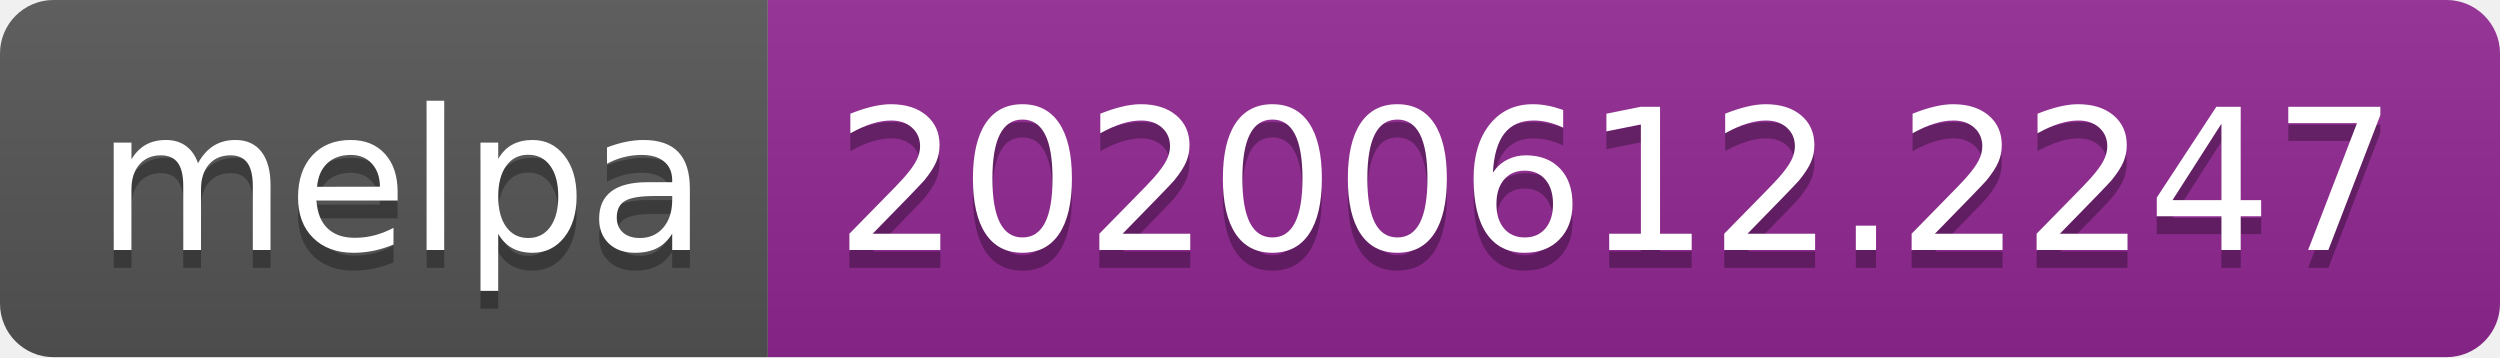
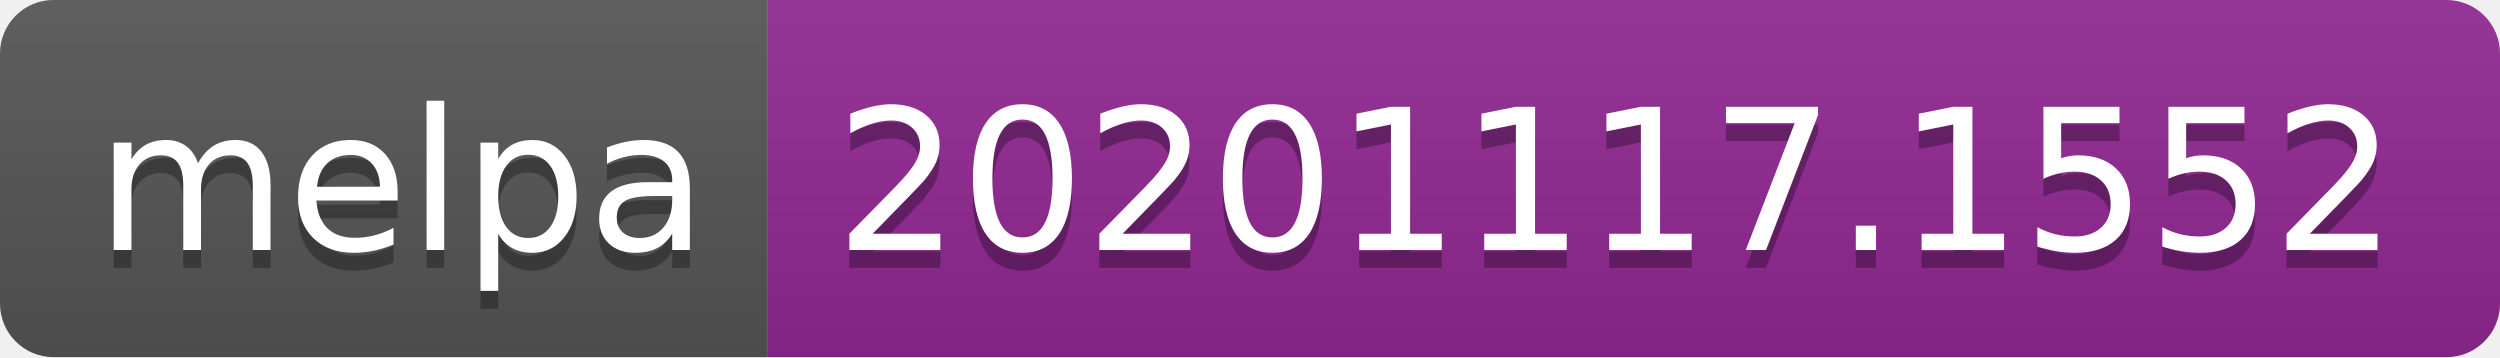
- <svg xmlns="http://www.w3.org/2000/svg" width="140" height="20" role="img" aria-label="melpa: 20200612.2247">
+ <svg xmlns="http://www.w3.org/2000/svg" width="140" height="20" role="img" aria-label="melpa: 20201117.1552">
  <linearGradient id="s" x2="0" y2="100%">
    <stop offset="0" stop-color="#bbb" stop-opacity=".1" />
    <stop offset="1" stop-opacity=".1" />
  </linearGradient>
  <clipPath id="r">
    <rect width="140" height="20" rx="3" fill="#fff" />
  </clipPath>
  <g clip-path="url(#r)">
    <rect width="43" height="20" fill="#555" />
    <rect x="43" width="97" height="20" fill="#922793" />
    <rect width="140" height="20" fill="url(#s)" />
  </g>
  <g fill="#fff" text-anchor="middle" font-family="Verdana,Geneva,DejaVu Sans,sans-serif" text-rendering="geometricPrecision" font-size="110">
    <text aria-hidden="true" x="225" y="150" fill="#010101" fill-opacity=".3" transform="scale(.1)" textLength="330">melpa</text>
    <text x="225" y="140" transform="scale(.1)" fill="#fff" textLength="330">melpa</text>
-     <text aria-hidden="true" x="905" y="150" fill="#010101" fill-opacity=".3" transform="scale(.1)" textLength="870">20200612.2247</text>
-     <text x="905" y="140" transform="scale(.1)" fill="#fff" textLength="870">20200612.2247</text>
+     <text aria-hidden="true" x="905" y="150" fill="#010101" fill-opacity=".3" transform="scale(.1)" textLength="870">20201117.1552</text>
+     <text x="905" y="140" transform="scale(.1)" fill="#fff" textLength="870">20201117.1552</text>
  </g>
</svg>
